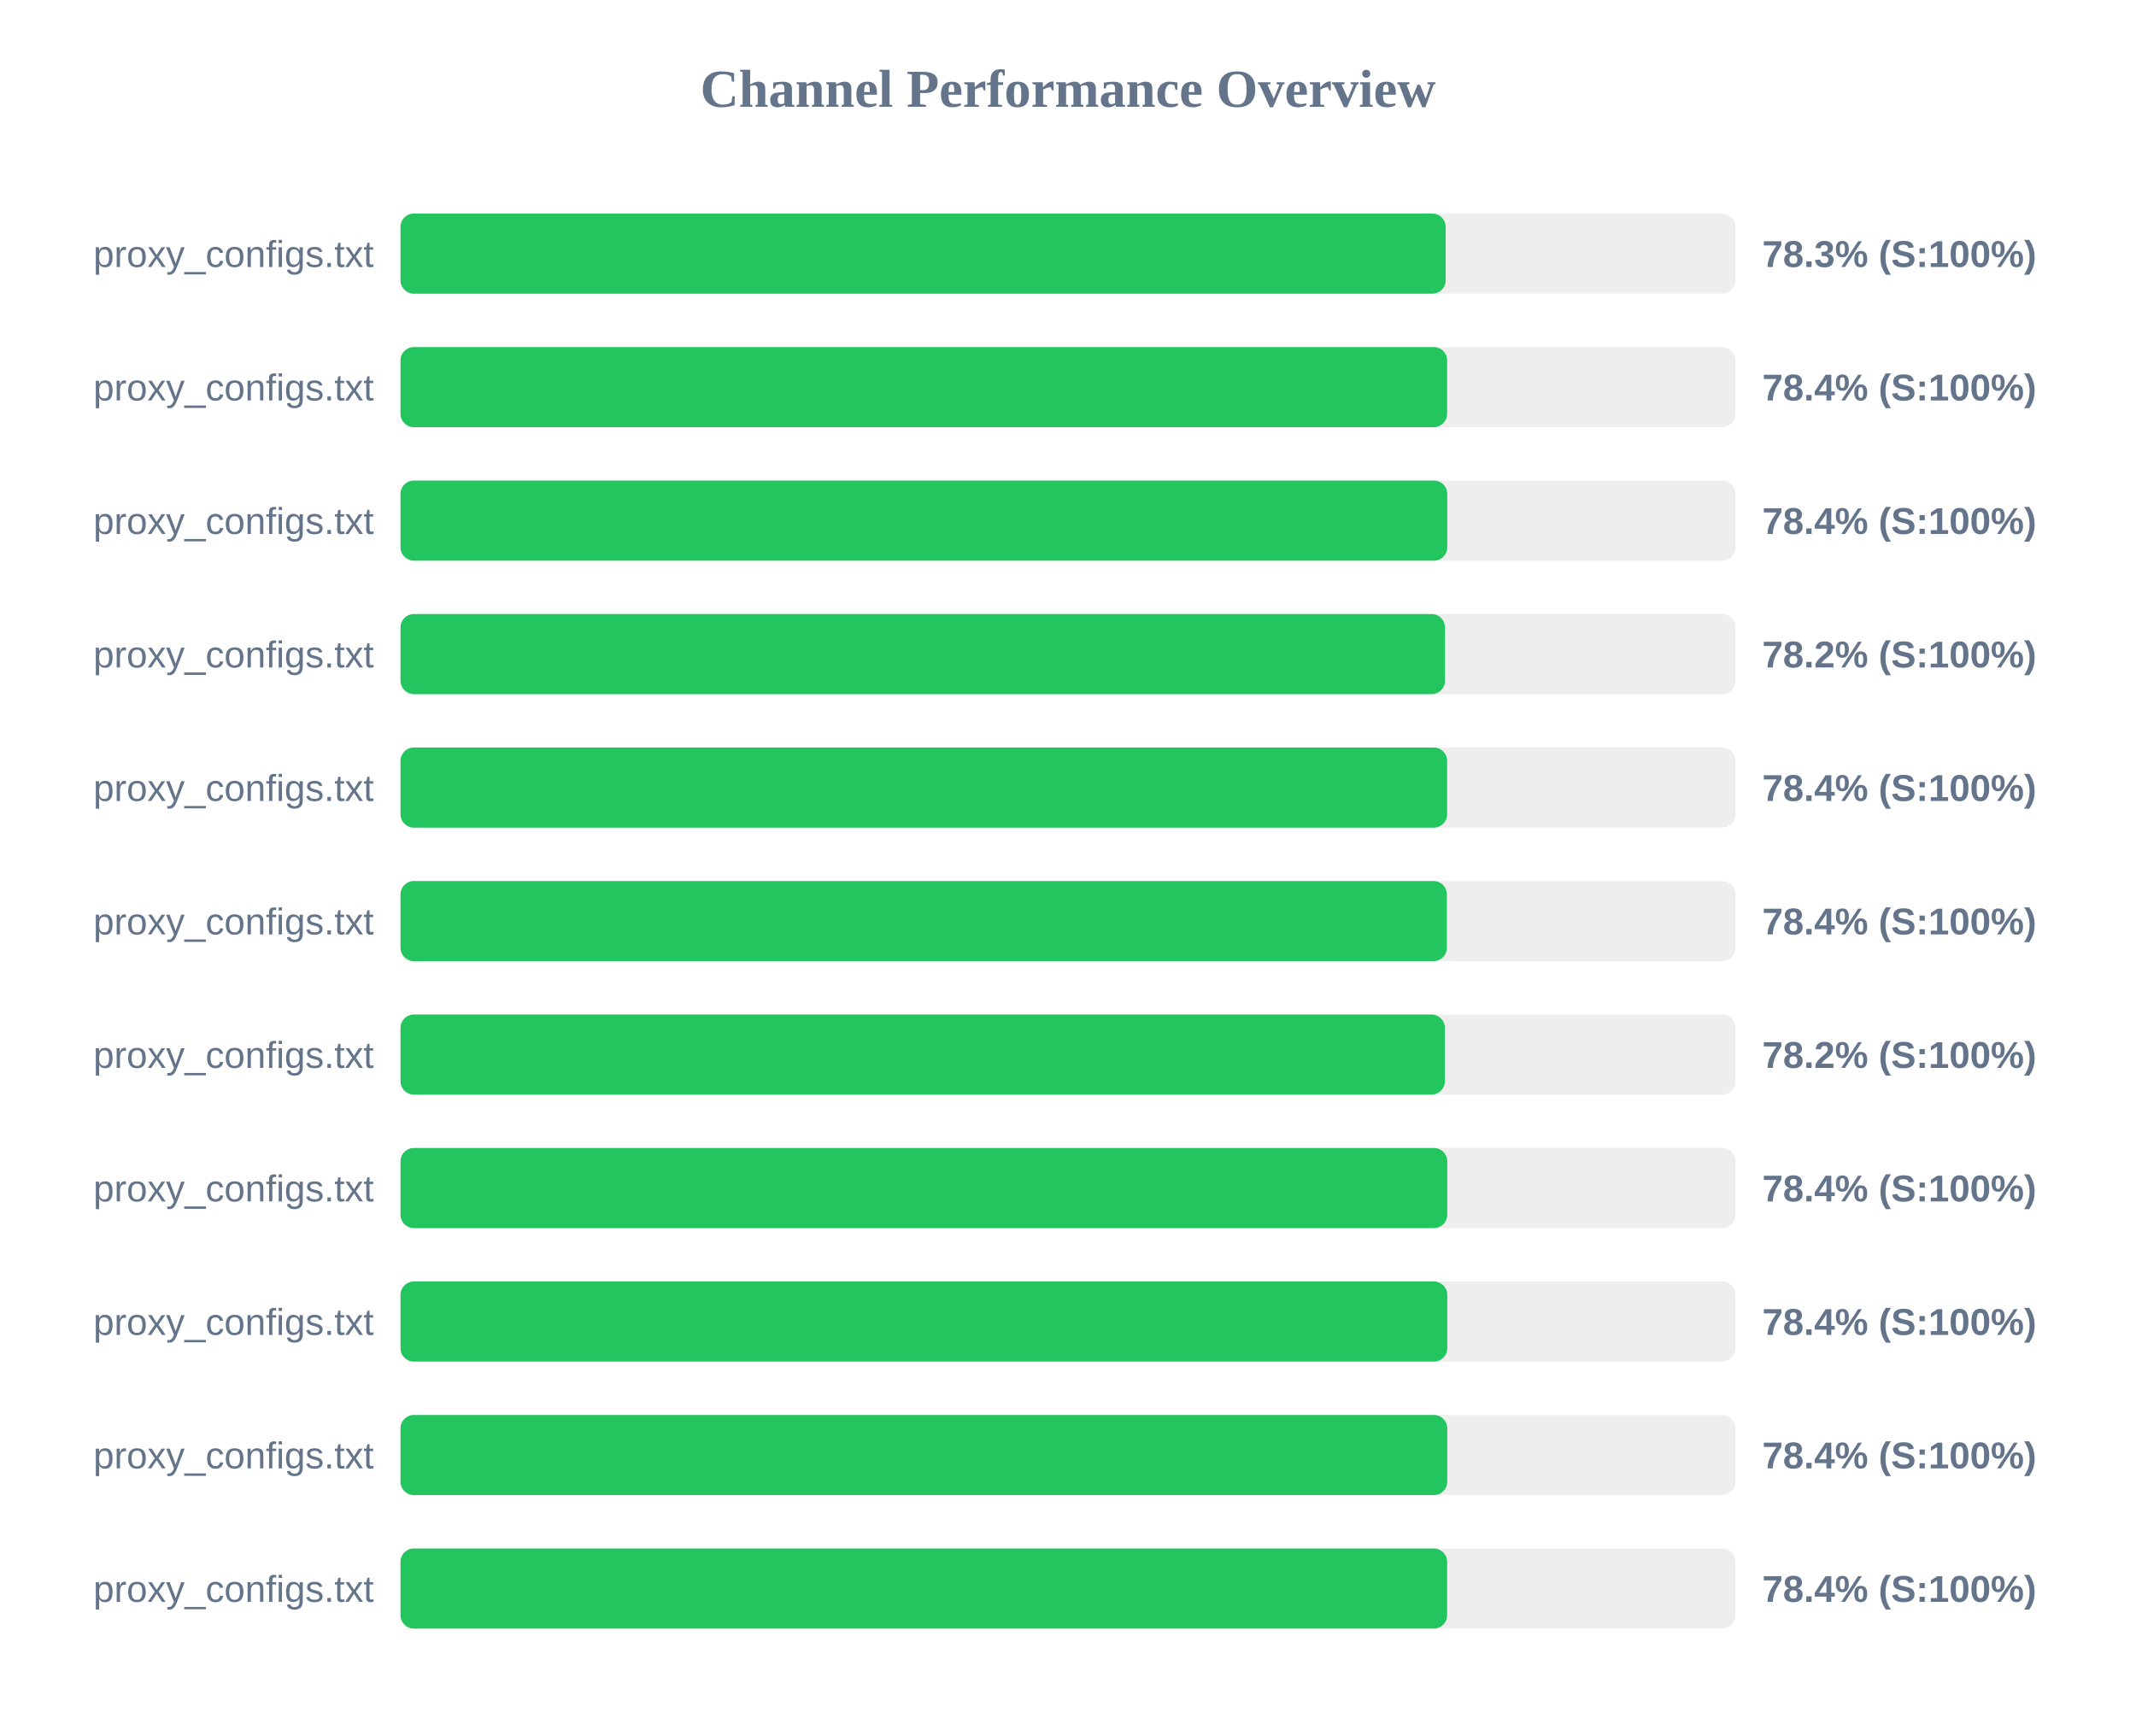
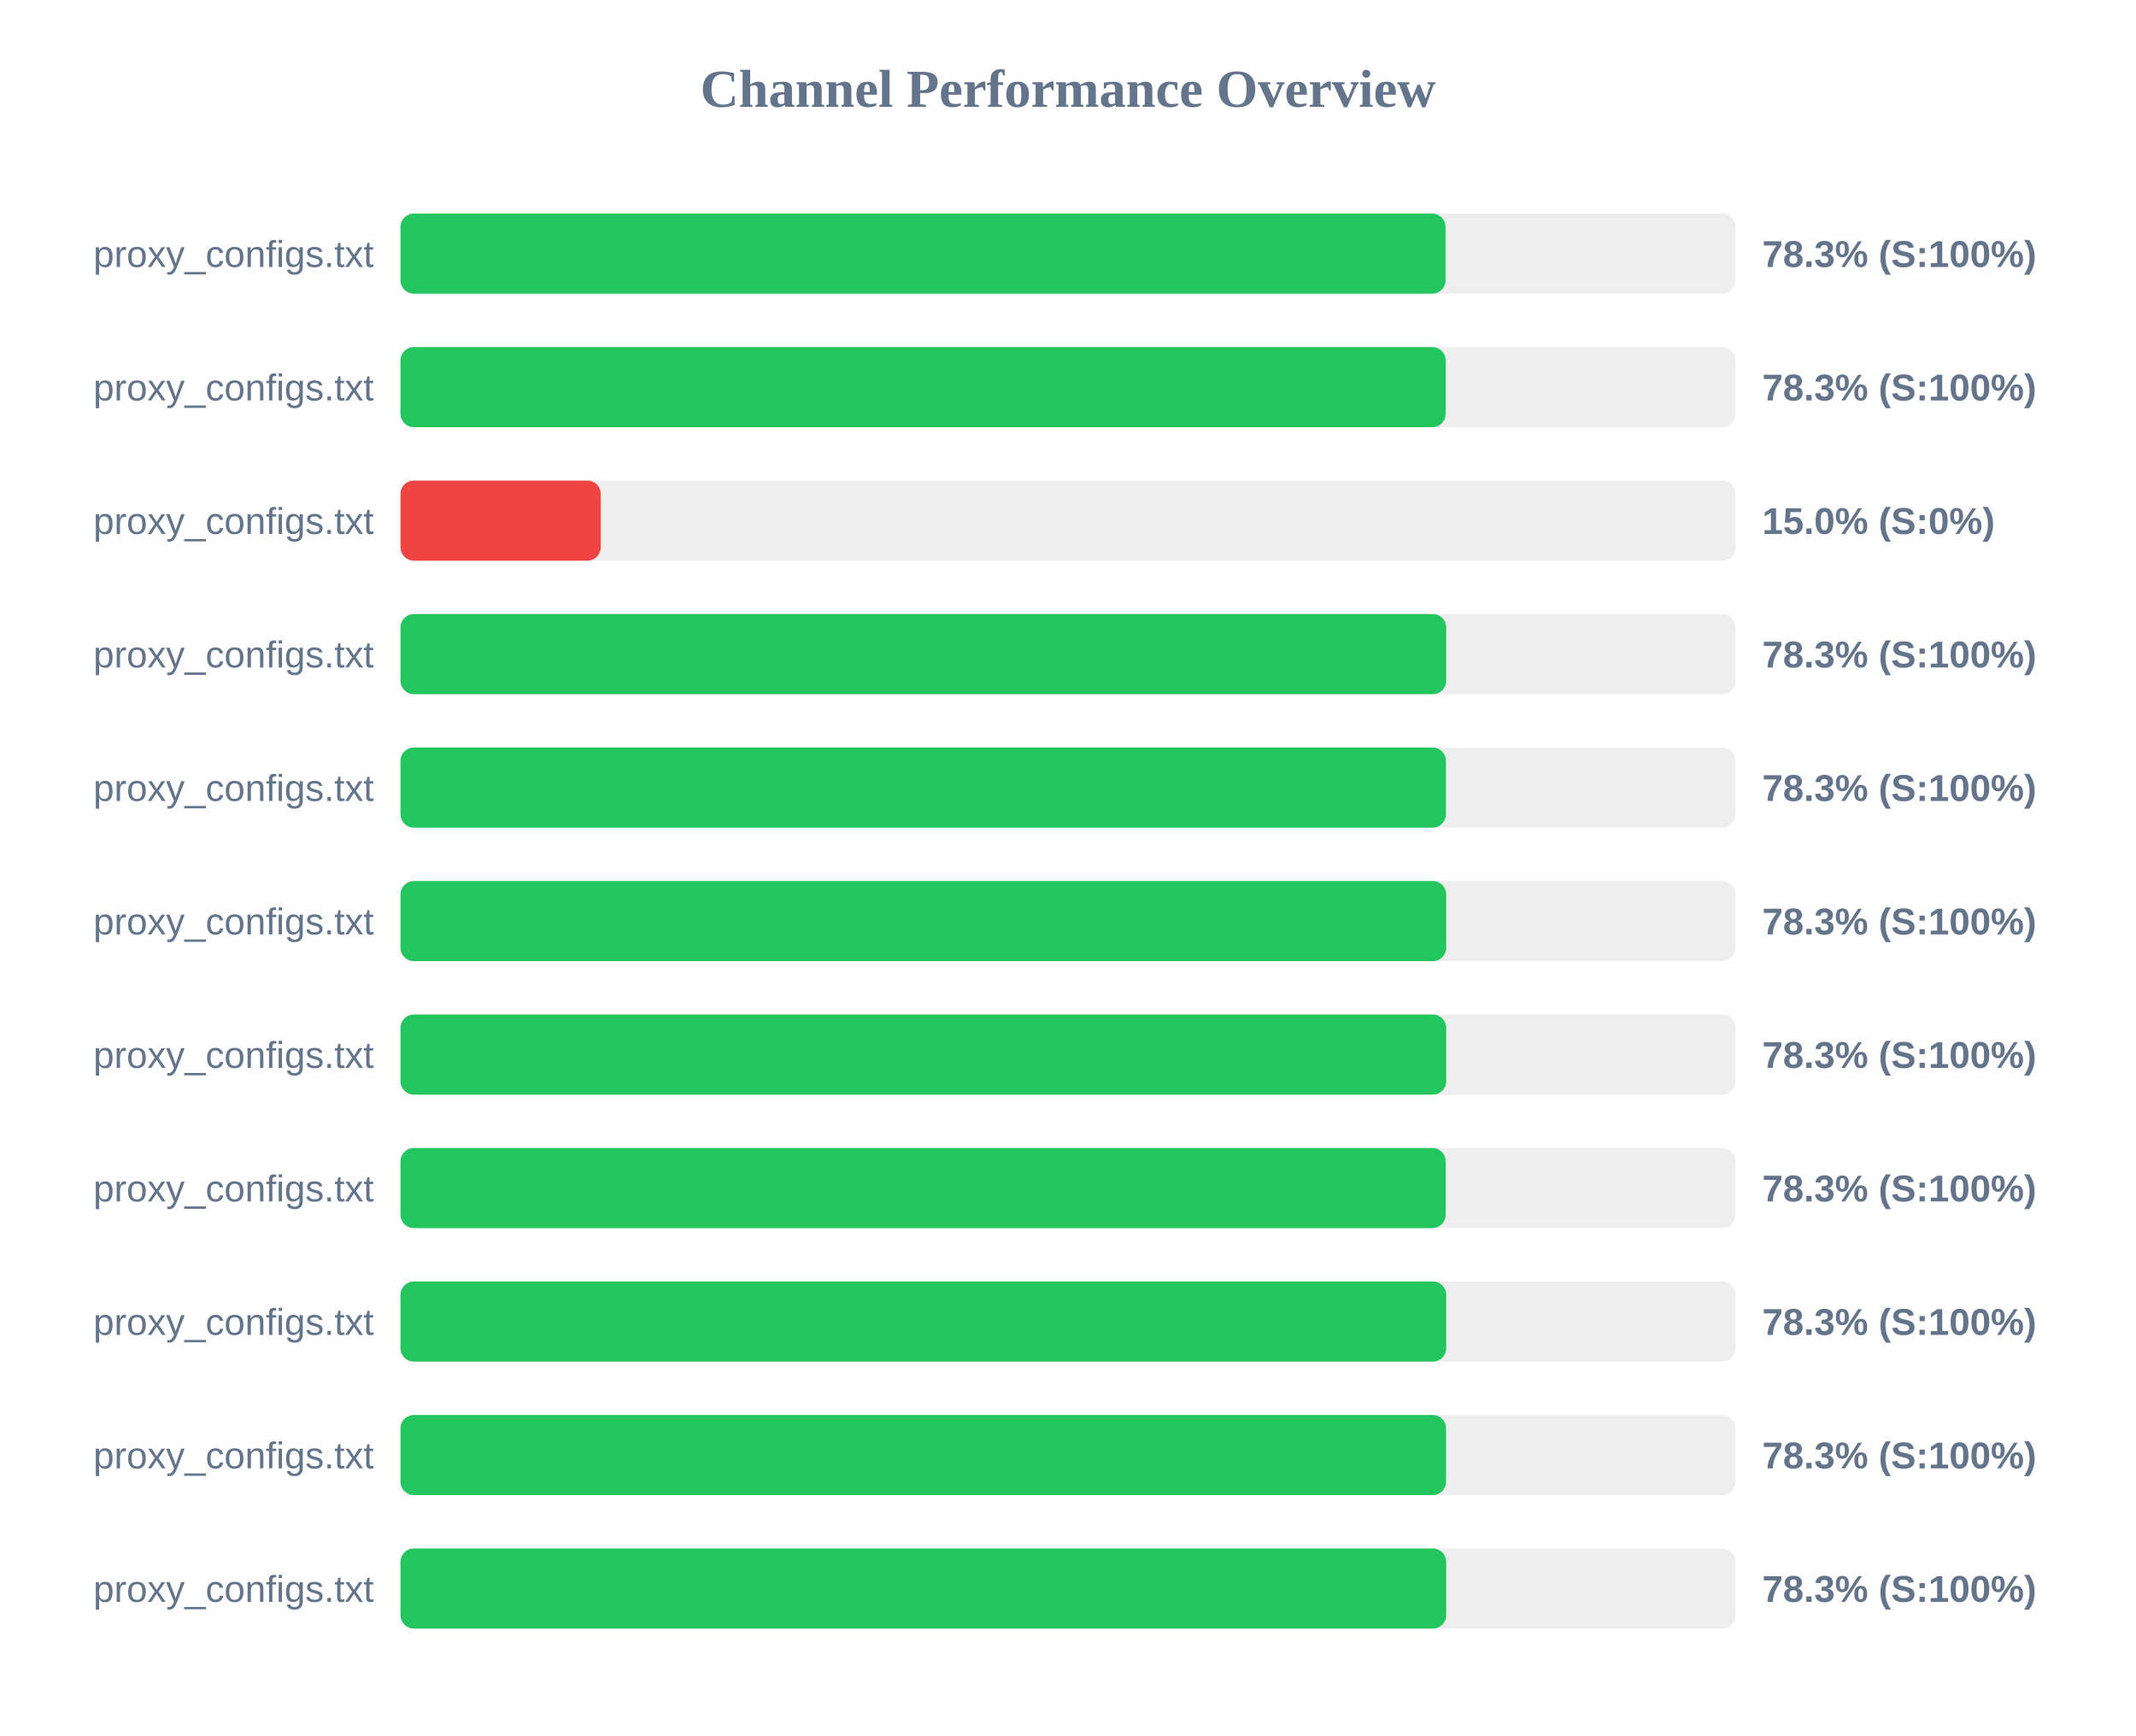
<svg xmlns="http://www.w3.org/2000/svg" width="800" height="650" version="1.1">
  <style>
        .row { font: 14px Arial; fill: #64748b; }
        .score { font: bold 14px Arial; fill: #64748b; }
    </style>
  <text x="400" y="40" text-anchor="middle" font-size="20px" font-weight="bold" fill="#64748b">Channel Performance Overview</text>
  <rect x="150" y="80" width="500" height="30" fill="#eee" rx="5" />
-   <rect x="150" y="80" width="391.45" height="30" fill="#22c55e" rx="5" />
+   <rect x="150" y="80" width="391.4" height="30" fill="#22c55e" rx="5" />
  <text x="140" y="100" text-anchor="end" class="row">proxy_configs.txt</text>
  <text x="660" y="100" text-anchor="start" class="score">78.3% (S:100%)</text>
  <rect x="150" y="130" width="500" height="30" fill="#eee" rx="5" />
-   <rect x="150" y="130" width="392.0" height="30" fill="#22c55e" rx="5" />
+   <rect x="150" y="130" width="391.45" height="30" fill="#22c55e" rx="5" />
  <text x="140" y="150" text-anchor="end" class="row">proxy_configs.txt</text>
-   <text x="660" y="150" text-anchor="start" class="score">78.4% (S:100%)</text>
+   <text x="660" y="150" text-anchor="start" class="score">78.3% (S:100%)</text>
  <rect x="150" y="180" width="500" height="30" fill="#eee" rx="5" />
-   <rect x="150" y="180" width="392.05" height="30" fill="#22c55e" rx="5" />
+   <rect x="150" y="180" width="75.0" height="30" fill="#ef4444" rx="5" />
  <text x="140" y="200" text-anchor="end" class="row">proxy_configs.txt</text>
-   <text x="660" y="200" text-anchor="start" class="score">78.4% (S:100%)</text>
+   <text x="660" y="200" text-anchor="start" class="score">15.0% (S:0%)</text>
  <rect x="150" y="230" width="500" height="30" fill="#eee" rx="5" />
-   <rect x="150" y="230" width="391.2" height="30" fill="#22c55e" rx="5" />
+   <rect x="150" y="230" width="391.65" height="30" fill="#22c55e" rx="5" />
  <text x="140" y="250" text-anchor="end" class="row">proxy_configs.txt</text>
-   <text x="660" y="250" text-anchor="start" class="score">78.2% (S:100%)</text>
+   <text x="660" y="250" text-anchor="start" class="score">78.3% (S:100%)</text>
  <rect x="150" y="280" width="500" height="30" fill="#eee" rx="5" />
-   <rect x="150" y="280" width="392.0" height="30" fill="#22c55e" rx="5" />
+   <rect x="150" y="280" width="391.55" height="30" fill="#22c55e" rx="5" />
  <text x="140" y="300" text-anchor="end" class="row">proxy_configs.txt</text>
-   <text x="660" y="300" text-anchor="start" class="score">78.4% (S:100%)</text>
+   <text x="660" y="300" text-anchor="start" class="score">78.3% (S:100%)</text>
  <rect x="150" y="330" width="500" height="30" fill="#eee" rx="5" />
-   <rect x="150" y="330" width="391.9" height="30" fill="#22c55e" rx="5" />
+   <rect x="150" y="330" width="391.65" height="30" fill="#22c55e" rx="5" />
  <text x="140" y="350" text-anchor="end" class="row">proxy_configs.txt</text>
-   <text x="660" y="350" text-anchor="start" class="score">78.4% (S:100%)</text>
+   <text x="660" y="350" text-anchor="start" class="score">78.3% (S:100%)</text>
  <rect x="150" y="380" width="500" height="30" fill="#eee" rx="5" />
-   <rect x="150" y="380" width="391.15" height="30" fill="#22c55e" rx="5" />
+   <rect x="150" y="380" width="391.65" height="30" fill="#22c55e" rx="5" />
  <text x="140" y="400" text-anchor="end" class="row">proxy_configs.txt</text>
-   <text x="660" y="400" text-anchor="start" class="score">78.2% (S:100%)</text>
+   <text x="660" y="400" text-anchor="start" class="score">78.3% (S:100%)</text>
  <rect x="150" y="430" width="500" height="30" fill="#eee" rx="5" />
-   <rect x="150" y="430" width="392.05" height="30" fill="#22c55e" rx="5" />
+   <rect x="150" y="430" width="391.45" height="30" fill="#22c55e" rx="5" />
  <text x="140" y="450" text-anchor="end" class="row">proxy_configs.txt</text>
-   <text x="660" y="450" text-anchor="start" class="score">78.4% (S:100%)</text>
+   <text x="660" y="450" text-anchor="start" class="score">78.3% (S:100%)</text>
  <rect x="150" y="480" width="500" height="30" fill="#eee" rx="5" />
-   <rect x="150" y="480" width="392.05" height="30" fill="#22c55e" rx="5" />
+   <rect x="150" y="480" width="391.65" height="30" fill="#22c55e" rx="5" />
  <text x="140" y="500" text-anchor="end" class="row">proxy_configs.txt</text>
-   <text x="660" y="500" text-anchor="start" class="score">78.4% (S:100%)</text>
+   <text x="660" y="500" text-anchor="start" class="score">78.3% (S:100%)</text>
  <rect x="150" y="530" width="500" height="30" fill="#eee" rx="5" />
-   <rect x="150" y="530" width="392.05" height="30" fill="#22c55e" rx="5" />
+   <rect x="150" y="530" width="391.6" height="30" fill="#22c55e" rx="5" />
  <text x="140" y="550" text-anchor="end" class="row">proxy_configs.txt</text>
-   <text x="660" y="550" text-anchor="start" class="score">78.4% (S:100%)</text>
+   <text x="660" y="550" text-anchor="start" class="score">78.3% (S:100%)</text>
  <rect x="150" y="580" width="500" height="30" fill="#eee" rx="5" />
-   <rect x="150" y="580" width="392.0" height="30" fill="#22c55e" rx="5" />
+   <rect x="150" y="580" width="391.65" height="30" fill="#22c55e" rx="5" />
  <text x="140" y="600" text-anchor="end" class="row">proxy_configs.txt</text>
-   <text x="660" y="600" text-anchor="start" class="score">78.4% (S:100%)</text>
+   <text x="660" y="600" text-anchor="start" class="score">78.3% (S:100%)</text>
</svg>
